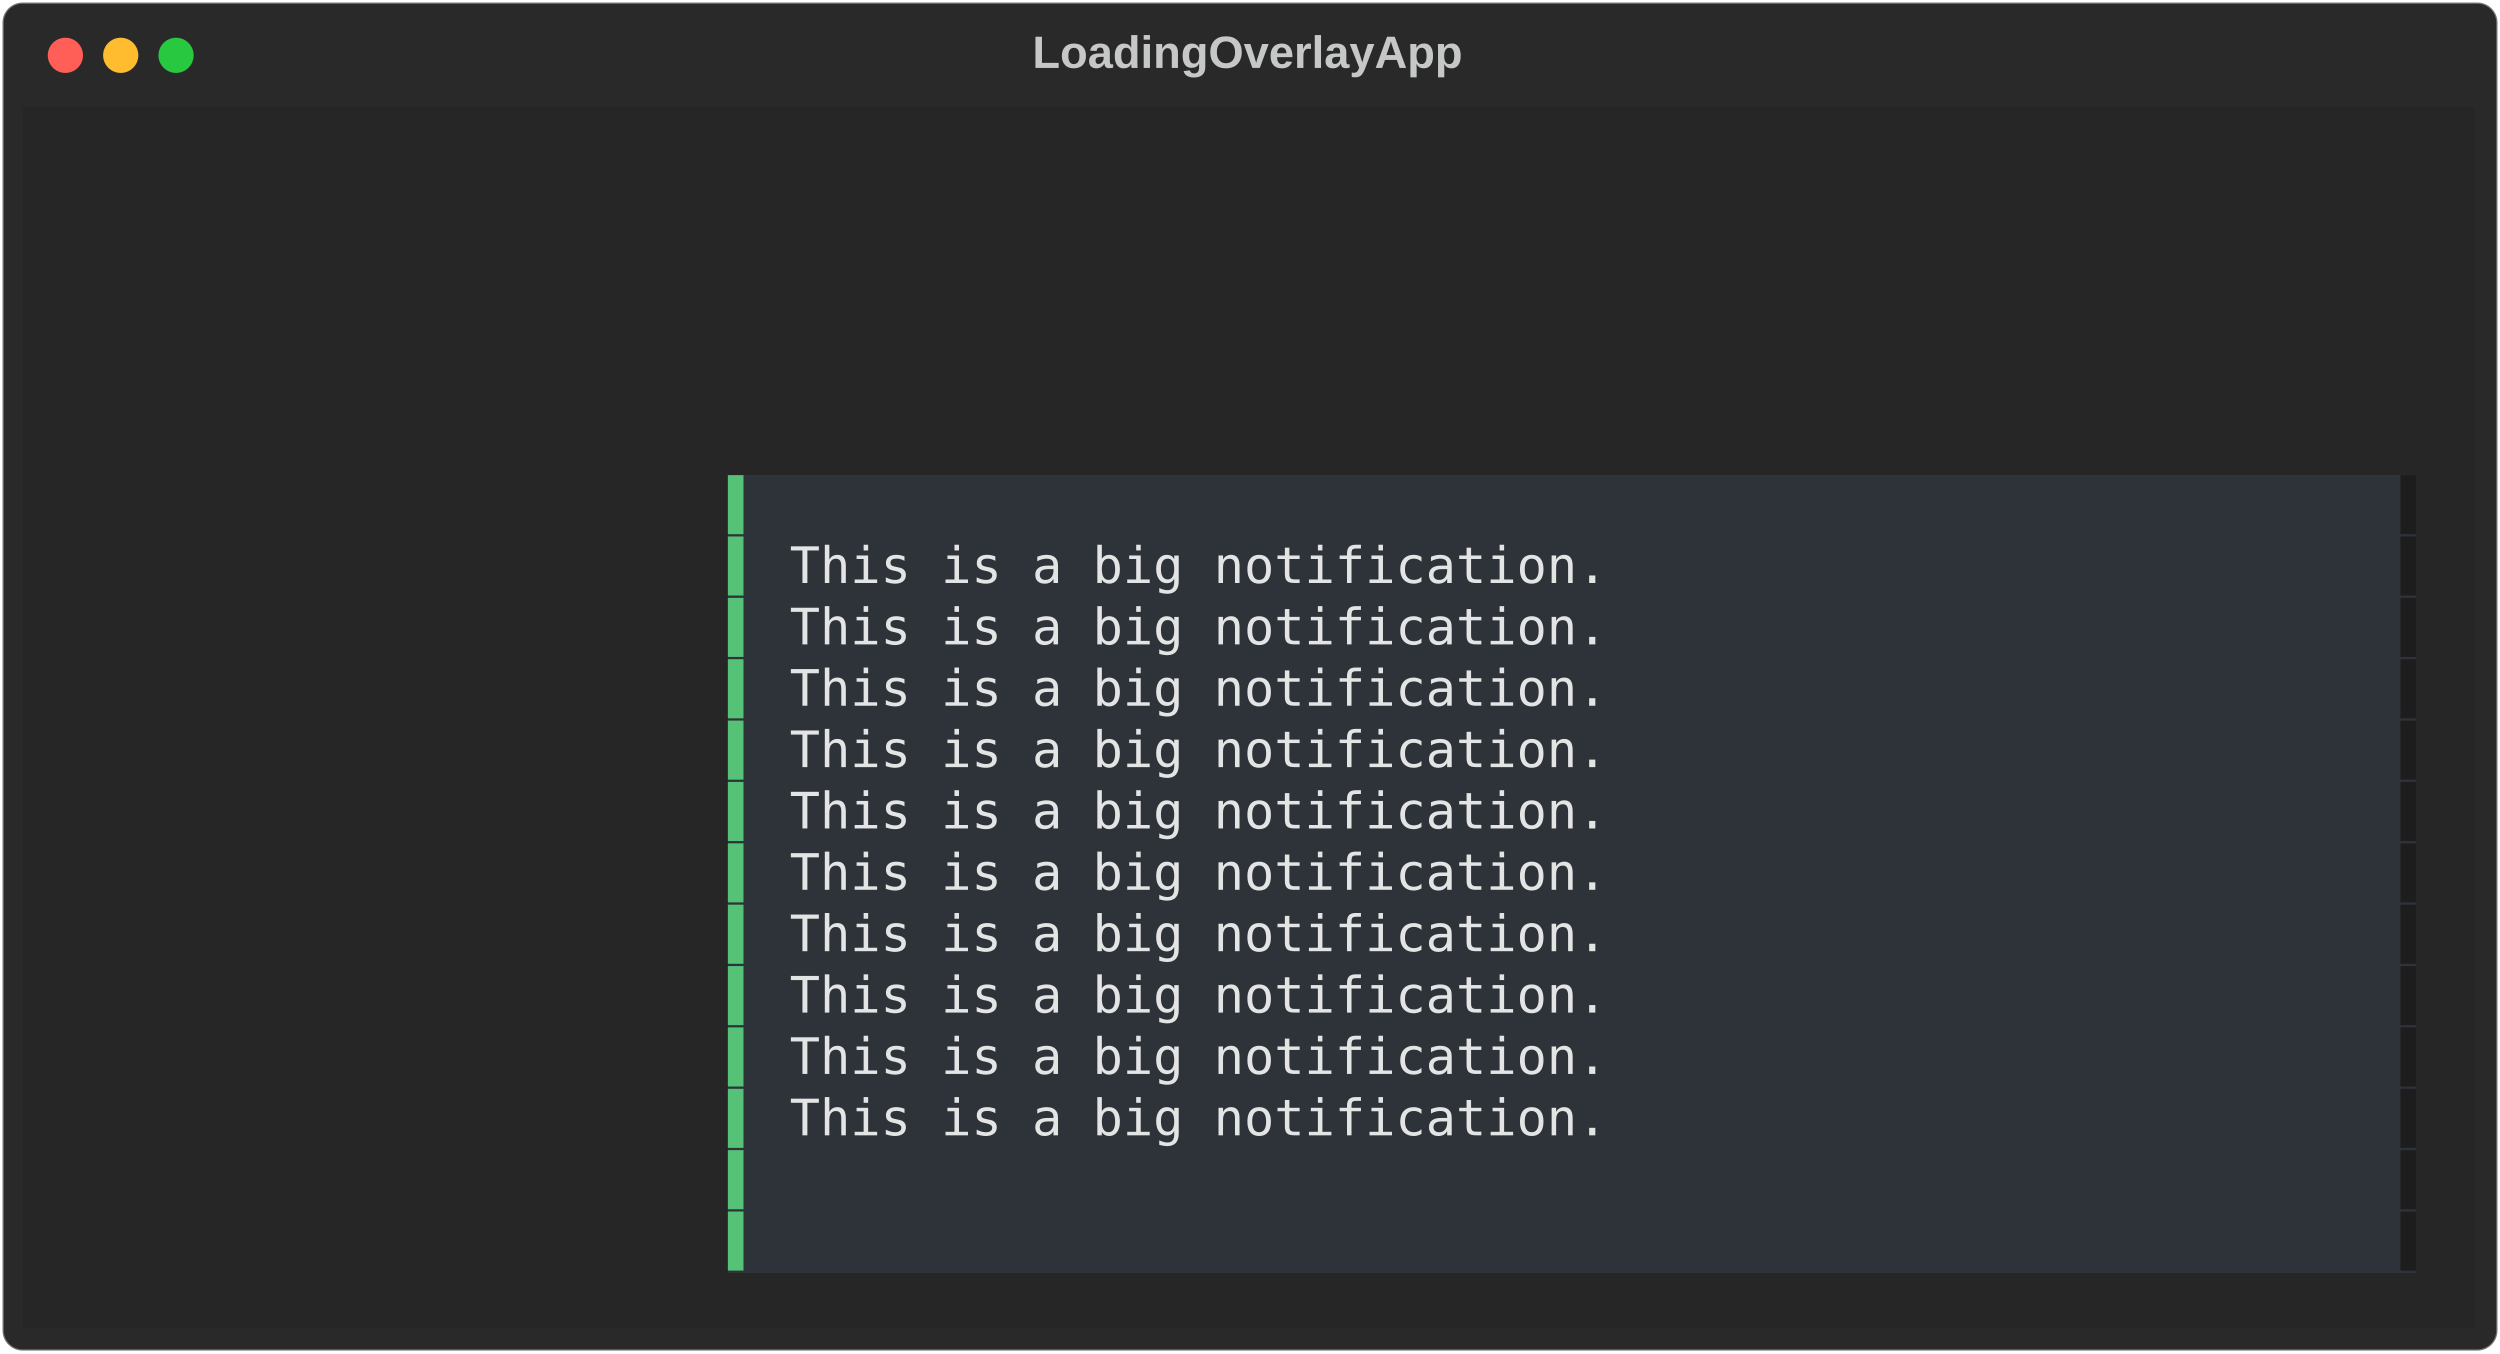
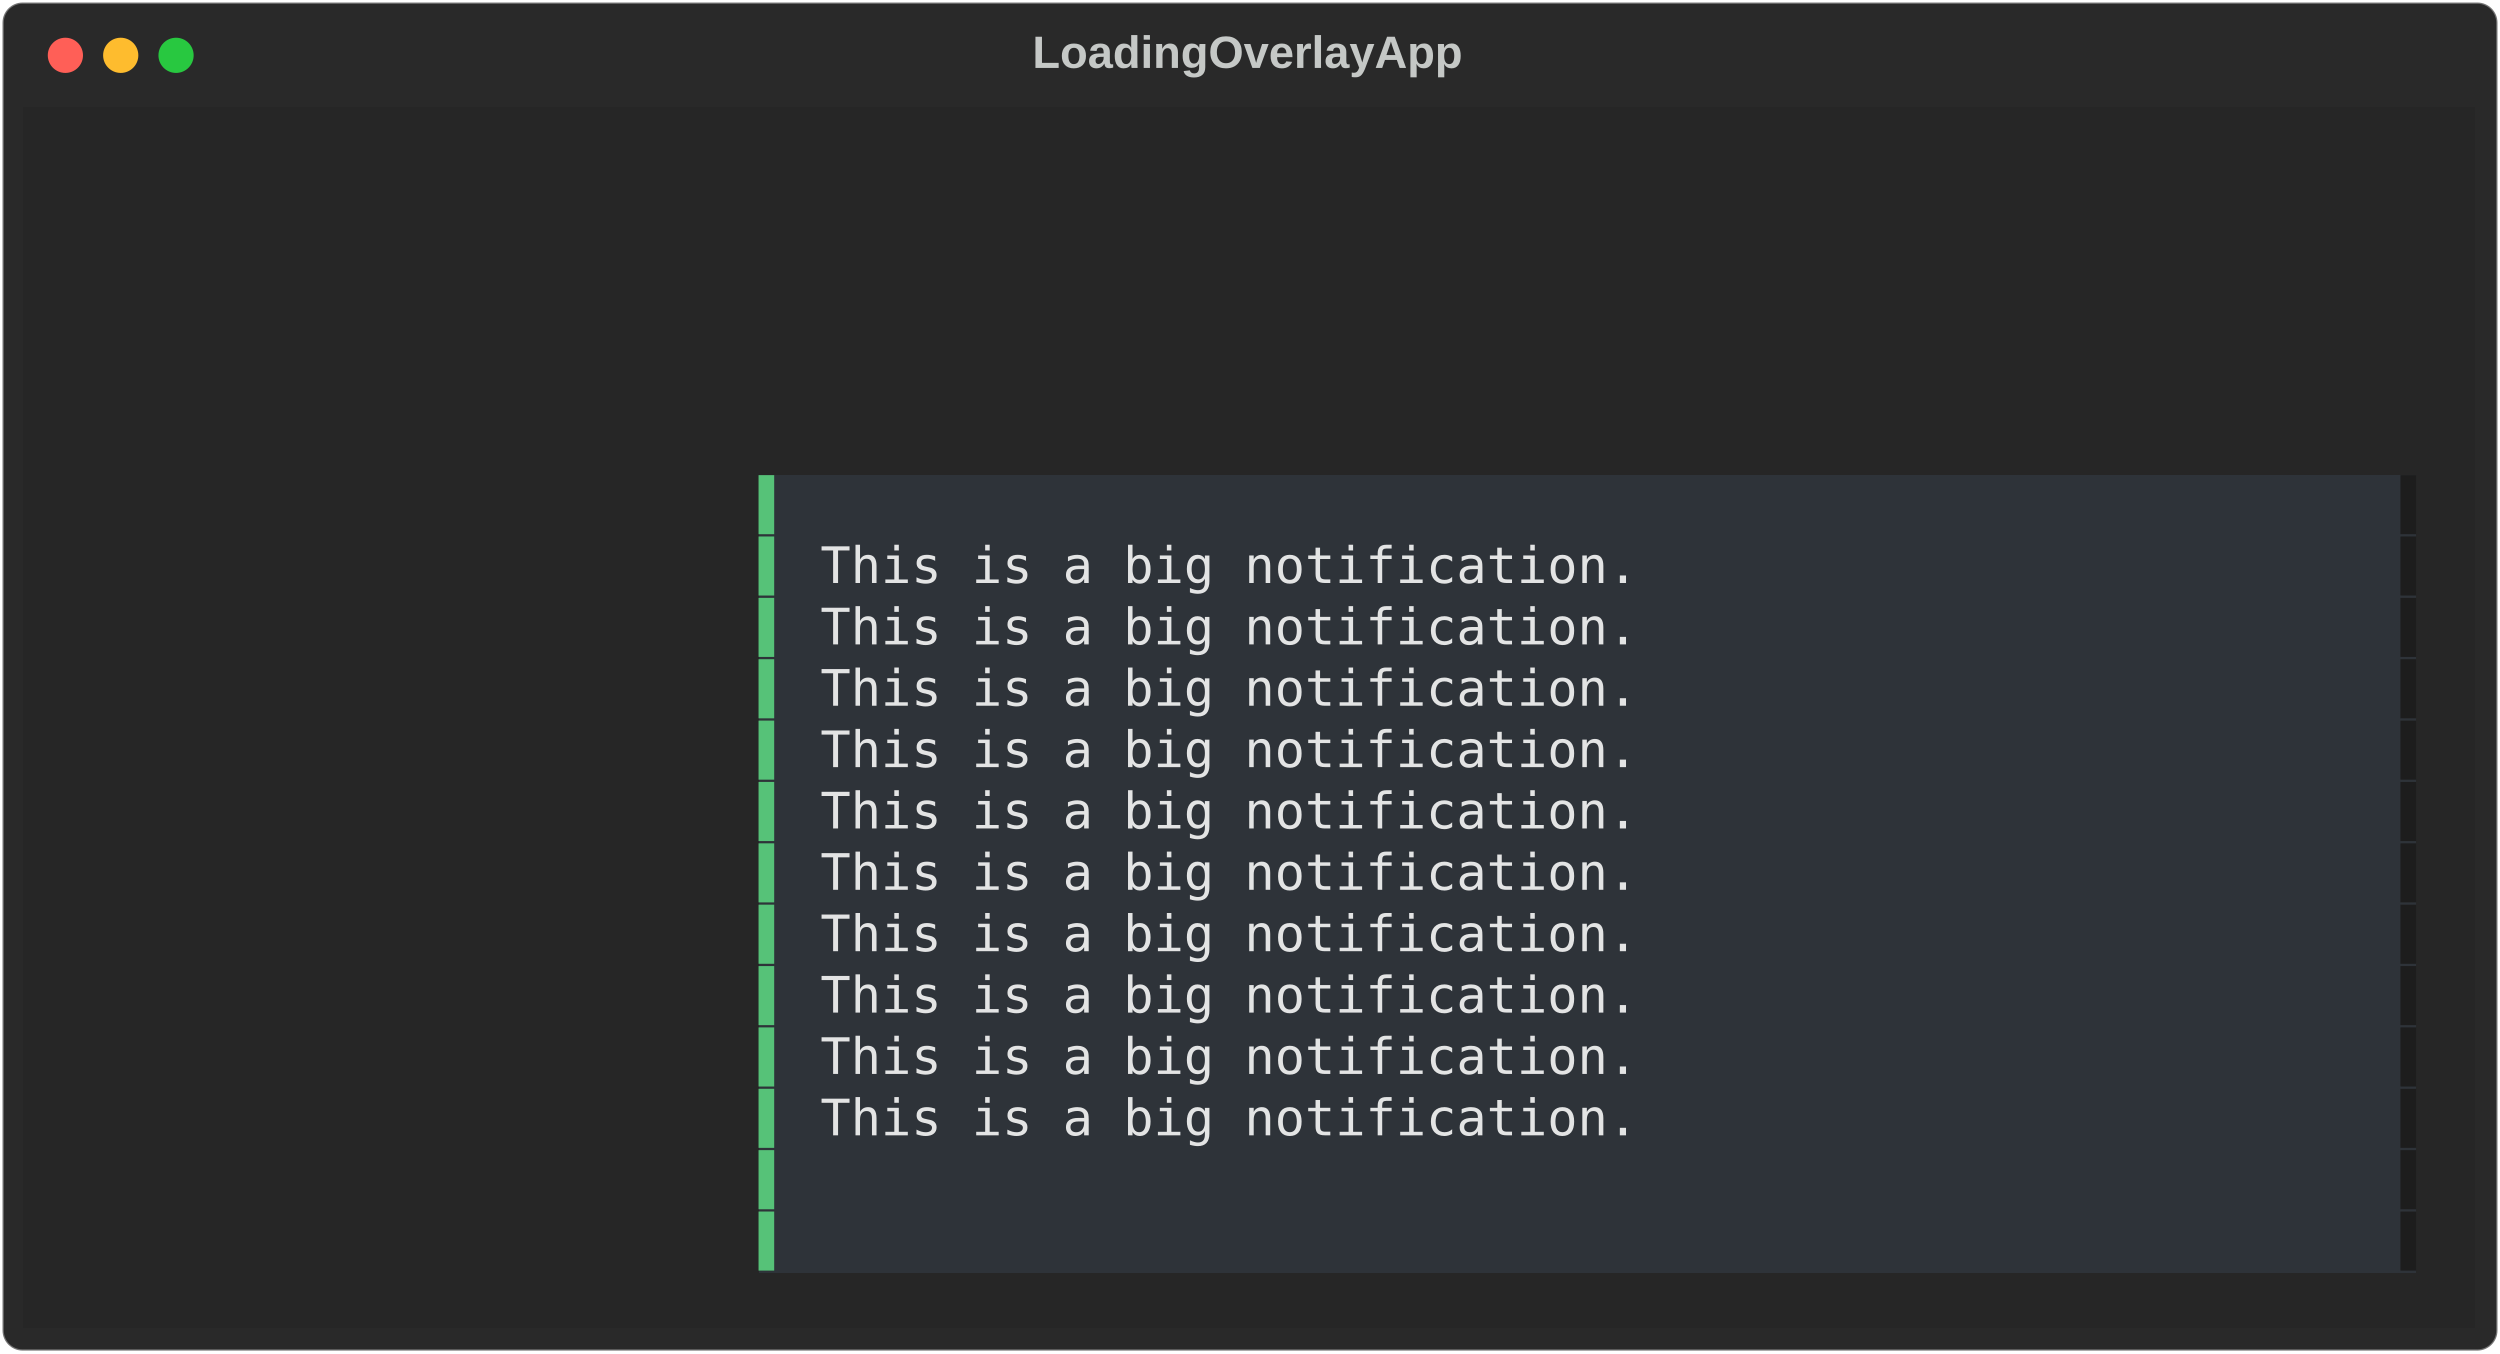
<svg xmlns="http://www.w3.org/2000/svg" class="rich-terminal" viewBox="0 0 994 538.0">
  <style>

    @font-face {
        font-family: "Fira Code";
        src: local("FiraCode-Regular"),
                url("https://cdnjs.cloudflare.com/ajax/libs/firacode/6.2.0/woff2/FiraCode-Regular.woff2") format("woff2"),
                url("https://cdnjs.cloudflare.com/ajax/libs/firacode/6.2.0/woff/FiraCode-Regular.woff") format("woff");
        font-style: normal;
        font-weight: 400;
    }
    @font-face {
        font-family: "Fira Code";
        src: local("FiraCode-Bold"),
                url("https://cdnjs.cloudflare.com/ajax/libs/firacode/6.2.0/woff2/FiraCode-Bold.woff2") format("woff2"),
                url("https://cdnjs.cloudflare.com/ajax/libs/firacode/6.2.0/woff/FiraCode-Bold.woff") format("woff");
        font-style: bold;
        font-weight: 700;
    }

-     .terminal-2138961308-matrix {
+     .terminal-2170353052-matrix {
        font-family: Fira Code, monospace;
        font-size: 20px;
        line-height: 24.4px;
        font-variant-east-asian: full-width;
    }

-     .terminal-2138961308-title {
+     .terminal-2170353052-title {
        font-size: 18px;
        font-weight: bold;
        font-family: arial;
    }

-     .terminal-2138961308-r1 { fill: #c5c8c6 }
- .terminal-2138961308-r2 { fill: #56c278 }
- .terminal-2138961308-r3 { fill: #1d1d1d }
- .terminal-2138961308-r4 { fill: #e3e4e4 }
+     .terminal-2170353052-r1 { fill: #c5c8c6 }
+ .terminal-2170353052-r2 { fill: #56c278 }
+ .terminal-2170353052-r3 { fill: #1d1d1d }
+ .terminal-2170353052-r4 { fill: #e3e4e4 }
    </style>
  <defs>
-     <clipPath id="terminal-2138961308-clip-terminal">
+     <clipPath id="terminal-2170353052-clip-terminal">
      <rect x="0" y="0" width="975.0" height="487.0" />
    </clipPath>
-     <clipPath id="terminal-2138961308-line-0">
+     <clipPath id="terminal-2170353052-line-0">
      <rect x="0" y="1.5" width="976" height="24.65" />
    </clipPath>
-     <clipPath id="terminal-2138961308-line-1">
+     <clipPath id="terminal-2170353052-line-1">
      <rect x="0" y="25.9" width="976" height="24.65" />
    </clipPath>
-     <clipPath id="terminal-2138961308-line-2">
+     <clipPath id="terminal-2170353052-line-2">
      <rect x="0" y="50.3" width="976" height="24.65" />
    </clipPath>
-     <clipPath id="terminal-2138961308-line-3">
+     <clipPath id="terminal-2170353052-line-3">
      <rect x="0" y="74.7" width="976" height="24.65" />
    </clipPath>
-     <clipPath id="terminal-2138961308-line-4">
+     <clipPath id="terminal-2170353052-line-4">
      <rect x="0" y="99.1" width="976" height="24.65" />
    </clipPath>
-     <clipPath id="terminal-2138961308-line-5">
+     <clipPath id="terminal-2170353052-line-5">
      <rect x="0" y="123.5" width="976" height="24.65" />
    </clipPath>
-     <clipPath id="terminal-2138961308-line-6">
+     <clipPath id="terminal-2170353052-line-6">
      <rect x="0" y="147.9" width="976" height="24.65" />
    </clipPath>
-     <clipPath id="terminal-2138961308-line-7">
+     <clipPath id="terminal-2170353052-line-7">
      <rect x="0" y="172.3" width="976" height="24.65" />
    </clipPath>
-     <clipPath id="terminal-2138961308-line-8">
+     <clipPath id="terminal-2170353052-line-8">
      <rect x="0" y="196.7" width="976" height="24.65" />
    </clipPath>
-     <clipPath id="terminal-2138961308-line-9">
+     <clipPath id="terminal-2170353052-line-9">
      <rect x="0" y="221.1" width="976" height="24.65" />
    </clipPath>
-     <clipPath id="terminal-2138961308-line-10">
+     <clipPath id="terminal-2170353052-line-10">
      <rect x="0" y="245.5" width="976" height="24.65" />
    </clipPath>
-     <clipPath id="terminal-2138961308-line-11">
+     <clipPath id="terminal-2170353052-line-11">
      <rect x="0" y="269.9" width="976" height="24.65" />
    </clipPath>
-     <clipPath id="terminal-2138961308-line-12">
+     <clipPath id="terminal-2170353052-line-12">
      <rect x="0" y="294.3" width="976" height="24.65" />
    </clipPath>
-     <clipPath id="terminal-2138961308-line-13">
+     <clipPath id="terminal-2170353052-line-13">
      <rect x="0" y="318.7" width="976" height="24.65" />
    </clipPath>
-     <clipPath id="terminal-2138961308-line-14">
+     <clipPath id="terminal-2170353052-line-14">
      <rect x="0" y="343.1" width="976" height="24.65" />
    </clipPath>
-     <clipPath id="terminal-2138961308-line-15">
+     <clipPath id="terminal-2170353052-line-15">
      <rect x="0" y="367.5" width="976" height="24.65" />
    </clipPath>
-     <clipPath id="terminal-2138961308-line-16">
+     <clipPath id="terminal-2170353052-line-16">
      <rect x="0" y="391.9" width="976" height="24.65" />
    </clipPath>
-     <clipPath id="terminal-2138961308-line-17">
+     <clipPath id="terminal-2170353052-line-17">
      <rect x="0" y="416.3" width="976" height="24.65" />
    </clipPath>
-     <clipPath id="terminal-2138961308-line-18">
+     <clipPath id="terminal-2170353052-line-18">
      <rect x="0" y="440.7" width="976" height="24.65" />
    </clipPath>
  </defs>
  <rect fill="#292929" stroke="rgba(255,255,255,0.35)" stroke-width="1" x="1" y="1" width="992" height="536" rx="8" />
-   <text class="terminal-2138961308-title" fill="#c5c8c6" text-anchor="middle" x="496" y="27">LoadingOverlayApp</text>
+   <text class="terminal-2170353052-title" fill="#c5c8c6" text-anchor="middle" x="496" y="27">LoadingOverlayApp</text>
  <g transform="translate(26,22)">
    <circle cx="0" cy="0" r="7" fill="#ff5f57" />
    <circle cx="22" cy="0" r="7" fill="#febc2e" />
    <circle cx="44" cy="0" r="7" fill="#28c840" />
  </g>
-   <g transform="translate(9, 41)" clip-path="url(#terminal-2138961308-clip-terminal)">
+   <g transform="translate(9, 41)" clip-path="url(#terminal-2170353052-clip-terminal)">
    <rect fill="#262626" x="0" y="1.5" width="976" height="24.65" shape-rendering="crispEdges" />
    <rect fill="#262626" x="0" y="25.9" width="976" height="24.65" shape-rendering="crispEdges" />
    <rect fill="#262626" x="0" y="50.3" width="976" height="24.65" shape-rendering="crispEdges" />
    <rect fill="#262626" x="0" y="74.7" width="976" height="24.65" shape-rendering="crispEdges" />
    <rect fill="#262626" x="0" y="99.1" width="976" height="24.65" shape-rendering="crispEdges" />
    <rect fill="#262626" x="0" y="123.5" width="976" height="24.65" shape-rendering="crispEdges" />
-     <rect fill="#262626" x="0" y="147.9" width="280.6" height="24.65" shape-rendering="crispEdges" />
-     <rect fill="#2e3339" x="280.6" y="147.9" width="12.2" height="24.65" shape-rendering="crispEdges" />
-     <rect fill="#2e3339" x="292.8" y="147.9" width="646.6" height="24.65" shape-rendering="crispEdges" />
+     <rect fill="#262626" x="0" y="147.9" width="292.8" height="24.65" shape-rendering="crispEdges" />
+     <rect fill="#2e3339" x="292.8" y="147.9" width="12.2" height="24.65" shape-rendering="crispEdges" />
+     <rect fill="#2e3339" x="305" y="147.9" width="634.4" height="24.65" shape-rendering="crispEdges" />
    <rect fill="#2e3339" x="939.4" y="147.9" width="12.2" height="24.65" shape-rendering="crispEdges" />
    <rect fill="#262626" x="951.6" y="147.9" width="24.4" height="24.65" shape-rendering="crispEdges" />
-     <rect fill="#262626" x="0" y="172.3" width="280.6" height="24.65" shape-rendering="crispEdges" />
-     <rect fill="#2e3339" x="280.6" y="172.3" width="12.2" height="24.65" shape-rendering="crispEdges" />
+     <rect fill="#262626" x="0" y="172.3" width="292.8" height="24.65" shape-rendering="crispEdges" />
    <rect fill="#2e3339" x="292.8" y="172.3" width="12.2" height="24.65" shape-rendering="crispEdges" />
-     <rect fill="#2e3339" x="305" y="172.3" width="329.4" height="24.65" shape-rendering="crispEdges" />
-     <rect fill="#2e3339" x="634.4" y="172.3" width="305" height="24.65" shape-rendering="crispEdges" />
+     <rect fill="#2e3339" x="305" y="172.3" width="12.2" height="24.65" shape-rendering="crispEdges" />
+     <rect fill="#2e3339" x="317.2" y="172.3" width="329.4" height="24.65" shape-rendering="crispEdges" />
+     <rect fill="#2e3339" x="646.6" y="172.3" width="292.8" height="24.65" shape-rendering="crispEdges" />
    <rect fill="#2e3339" x="939.4" y="172.3" width="12.2" height="24.65" shape-rendering="crispEdges" />
    <rect fill="#262626" x="951.6" y="172.3" width="24.4" height="24.65" shape-rendering="crispEdges" />
-     <rect fill="#262626" x="0" y="196.7" width="280.6" height="24.65" shape-rendering="crispEdges" />
-     <rect fill="#2e3339" x="280.6" y="196.7" width="12.2" height="24.65" shape-rendering="crispEdges" />
+     <rect fill="#262626" x="0" y="196.7" width="292.8" height="24.65" shape-rendering="crispEdges" />
    <rect fill="#2e3339" x="292.8" y="196.7" width="12.2" height="24.65" shape-rendering="crispEdges" />
-     <rect fill="#2e3339" x="305" y="196.7" width="329.4" height="24.65" shape-rendering="crispEdges" />
-     <rect fill="#2e3339" x="634.4" y="196.7" width="305" height="24.65" shape-rendering="crispEdges" />
+     <rect fill="#2e3339" x="305" y="196.7" width="12.2" height="24.65" shape-rendering="crispEdges" />
+     <rect fill="#2e3339" x="317.2" y="196.7" width="329.4" height="24.65" shape-rendering="crispEdges" />
+     <rect fill="#2e3339" x="646.6" y="196.7" width="292.8" height="24.65" shape-rendering="crispEdges" />
    <rect fill="#2e3339" x="939.4" y="196.7" width="12.2" height="24.65" shape-rendering="crispEdges" />
    <rect fill="#262626" x="951.6" y="196.7" width="24.4" height="24.65" shape-rendering="crispEdges" />
-     <rect fill="#262626" x="0" y="221.1" width="280.6" height="24.65" shape-rendering="crispEdges" />
-     <rect fill="#2e3339" x="280.6" y="221.1" width="12.2" height="24.65" shape-rendering="crispEdges" />
+     <rect fill="#262626" x="0" y="221.1" width="292.8" height="24.65" shape-rendering="crispEdges" />
    <rect fill="#2e3339" x="292.8" y="221.1" width="12.2" height="24.65" shape-rendering="crispEdges" />
-     <rect fill="#2e3339" x="305" y="221.1" width="329.4" height="24.65" shape-rendering="crispEdges" />
-     <rect fill="#2e3339" x="634.4" y="221.1" width="305" height="24.65" shape-rendering="crispEdges" />
+     <rect fill="#2e3339" x="305" y="221.1" width="12.2" height="24.65" shape-rendering="crispEdges" />
+     <rect fill="#2e3339" x="317.2" y="221.1" width="329.4" height="24.65" shape-rendering="crispEdges" />
+     <rect fill="#2e3339" x="646.6" y="221.1" width="292.8" height="24.65" shape-rendering="crispEdges" />
    <rect fill="#2e3339" x="939.4" y="221.1" width="12.2" height="24.65" shape-rendering="crispEdges" />
    <rect fill="#262626" x="951.6" y="221.1" width="24.4" height="24.65" shape-rendering="crispEdges" />
-     <rect fill="#262626" x="0" y="245.5" width="280.6" height="24.65" shape-rendering="crispEdges" />
-     <rect fill="#2e3339" x="280.6" y="245.5" width="12.2" height="24.65" shape-rendering="crispEdges" />
+     <rect fill="#262626" x="0" y="245.5" width="292.8" height="24.65" shape-rendering="crispEdges" />
    <rect fill="#2e3339" x="292.8" y="245.5" width="12.2" height="24.65" shape-rendering="crispEdges" />
-     <rect fill="#2e3339" x="305" y="245.5" width="329.4" height="24.65" shape-rendering="crispEdges" />
-     <rect fill="#2e3339" x="634.4" y="245.5" width="305" height="24.65" shape-rendering="crispEdges" />
+     <rect fill="#2e3339" x="305" y="245.5" width="12.2" height="24.65" shape-rendering="crispEdges" />
+     <rect fill="#2e3339" x="317.2" y="245.5" width="329.4" height="24.65" shape-rendering="crispEdges" />
+     <rect fill="#2e3339" x="646.6" y="245.5" width="292.8" height="24.65" shape-rendering="crispEdges" />
    <rect fill="#2e3339" x="939.4" y="245.5" width="12.2" height="24.65" shape-rendering="crispEdges" />
    <rect fill="#262626" x="951.6" y="245.5" width="24.4" height="24.65" shape-rendering="crispEdges" />
-     <rect fill="#262626" x="0" y="269.9" width="280.6" height="24.65" shape-rendering="crispEdges" />
-     <rect fill="#2e3339" x="280.6" y="269.9" width="12.2" height="24.65" shape-rendering="crispEdges" />
+     <rect fill="#262626" x="0" y="269.9" width="292.8" height="24.65" shape-rendering="crispEdges" />
    <rect fill="#2e3339" x="292.8" y="269.9" width="12.2" height="24.65" shape-rendering="crispEdges" />
-     <rect fill="#2e3339" x="305" y="269.9" width="329.4" height="24.65" shape-rendering="crispEdges" />
-     <rect fill="#2e3339" x="634.4" y="269.9" width="305" height="24.65" shape-rendering="crispEdges" />
+     <rect fill="#2e3339" x="305" y="269.9" width="12.2" height="24.65" shape-rendering="crispEdges" />
+     <rect fill="#2e3339" x="317.2" y="269.9" width="329.4" height="24.65" shape-rendering="crispEdges" />
+     <rect fill="#2e3339" x="646.6" y="269.9" width="292.8" height="24.65" shape-rendering="crispEdges" />
    <rect fill="#2e3339" x="939.4" y="269.9" width="12.2" height="24.65" shape-rendering="crispEdges" />
    <rect fill="#262626" x="951.6" y="269.9" width="24.4" height="24.65" shape-rendering="crispEdges" />
-     <rect fill="#262626" x="0" y="294.3" width="280.6" height="24.65" shape-rendering="crispEdges" />
-     <rect fill="#2e3339" x="280.6" y="294.3" width="12.2" height="24.65" shape-rendering="crispEdges" />
+     <rect fill="#262626" x="0" y="294.3" width="292.8" height="24.65" shape-rendering="crispEdges" />
    <rect fill="#2e3339" x="292.8" y="294.3" width="12.2" height="24.65" shape-rendering="crispEdges" />
-     <rect fill="#2e3339" x="305" y="294.3" width="329.4" height="24.65" shape-rendering="crispEdges" />
-     <rect fill="#2e3339" x="634.4" y="294.3" width="305" height="24.65" shape-rendering="crispEdges" />
+     <rect fill="#2e3339" x="305" y="294.3" width="12.2" height="24.65" shape-rendering="crispEdges" />
+     <rect fill="#2e3339" x="317.2" y="294.3" width="329.4" height="24.65" shape-rendering="crispEdges" />
+     <rect fill="#2e3339" x="646.6" y="294.3" width="292.8" height="24.65" shape-rendering="crispEdges" />
    <rect fill="#2e3339" x="939.4" y="294.3" width="12.2" height="24.65" shape-rendering="crispEdges" />
    <rect fill="#262626" x="951.6" y="294.3" width="24.4" height="24.65" shape-rendering="crispEdges" />
-     <rect fill="#262626" x="0" y="318.7" width="280.6" height="24.65" shape-rendering="crispEdges" />
-     <rect fill="#2e3339" x="280.6" y="318.7" width="12.2" height="24.65" shape-rendering="crispEdges" />
+     <rect fill="#262626" x="0" y="318.7" width="292.8" height="24.65" shape-rendering="crispEdges" />
    <rect fill="#2e3339" x="292.8" y="318.7" width="12.2" height="24.65" shape-rendering="crispEdges" />
-     <rect fill="#2e3339" x="305" y="318.7" width="329.4" height="24.65" shape-rendering="crispEdges" />
-     <rect fill="#2e3339" x="634.4" y="318.7" width="305" height="24.65" shape-rendering="crispEdges" />
+     <rect fill="#2e3339" x="305" y="318.7" width="12.2" height="24.65" shape-rendering="crispEdges" />
+     <rect fill="#2e3339" x="317.2" y="318.7" width="329.4" height="24.65" shape-rendering="crispEdges" />
+     <rect fill="#2e3339" x="646.6" y="318.7" width="292.8" height="24.65" shape-rendering="crispEdges" />
    <rect fill="#2e3339" x="939.4" y="318.7" width="12.2" height="24.65" shape-rendering="crispEdges" />
    <rect fill="#262626" x="951.6" y="318.7" width="24.4" height="24.65" shape-rendering="crispEdges" />
-     <rect fill="#262626" x="0" y="343.1" width="280.6" height="24.65" shape-rendering="crispEdges" />
-     <rect fill="#2e3339" x="280.6" y="343.1" width="12.2" height="24.65" shape-rendering="crispEdges" />
+     <rect fill="#262626" x="0" y="343.1" width="292.8" height="24.65" shape-rendering="crispEdges" />
    <rect fill="#2e3339" x="292.8" y="343.1" width="12.2" height="24.65" shape-rendering="crispEdges" />
-     <rect fill="#2e3339" x="305" y="343.1" width="329.4" height="24.65" shape-rendering="crispEdges" />
-     <rect fill="#2e3339" x="634.4" y="343.1" width="305" height="24.65" shape-rendering="crispEdges" />
+     <rect fill="#2e3339" x="305" y="343.1" width="12.2" height="24.65" shape-rendering="crispEdges" />
+     <rect fill="#2e3339" x="317.2" y="343.1" width="329.4" height="24.65" shape-rendering="crispEdges" />
+     <rect fill="#2e3339" x="646.6" y="343.1" width="292.8" height="24.65" shape-rendering="crispEdges" />
    <rect fill="#2e3339" x="939.4" y="343.1" width="12.2" height="24.65" shape-rendering="crispEdges" />
    <rect fill="#262626" x="951.6" y="343.1" width="24.4" height="24.65" shape-rendering="crispEdges" />
-     <rect fill="#262626" x="0" y="367.5" width="280.6" height="24.65" shape-rendering="crispEdges" />
-     <rect fill="#2e3339" x="280.6" y="367.5" width="12.2" height="24.65" shape-rendering="crispEdges" />
+     <rect fill="#262626" x="0" y="367.5" width="292.8" height="24.65" shape-rendering="crispEdges" />
    <rect fill="#2e3339" x="292.8" y="367.5" width="12.2" height="24.65" shape-rendering="crispEdges" />
-     <rect fill="#2e3339" x="305" y="367.5" width="329.4" height="24.65" shape-rendering="crispEdges" />
-     <rect fill="#2e3339" x="634.4" y="367.5" width="305" height="24.65" shape-rendering="crispEdges" />
+     <rect fill="#2e3339" x="305" y="367.5" width="12.2" height="24.65" shape-rendering="crispEdges" />
+     <rect fill="#2e3339" x="317.2" y="367.5" width="329.4" height="24.65" shape-rendering="crispEdges" />
+     <rect fill="#2e3339" x="646.6" y="367.5" width="292.8" height="24.65" shape-rendering="crispEdges" />
    <rect fill="#2e3339" x="939.4" y="367.5" width="12.2" height="24.65" shape-rendering="crispEdges" />
    <rect fill="#262626" x="951.6" y="367.5" width="24.4" height="24.65" shape-rendering="crispEdges" />
-     <rect fill="#262626" x="0" y="391.9" width="280.6" height="24.65" shape-rendering="crispEdges" />
-     <rect fill="#2e3339" x="280.6" y="391.9" width="12.2" height="24.65" shape-rendering="crispEdges" />
+     <rect fill="#262626" x="0" y="391.9" width="292.8" height="24.65" shape-rendering="crispEdges" />
    <rect fill="#2e3339" x="292.8" y="391.9" width="12.2" height="24.65" shape-rendering="crispEdges" />
-     <rect fill="#2e3339" x="305" y="391.9" width="329.4" height="24.65" shape-rendering="crispEdges" />
-     <rect fill="#2e3339" x="634.4" y="391.9" width="305" height="24.65" shape-rendering="crispEdges" />
+     <rect fill="#2e3339" x="305" y="391.9" width="12.2" height="24.65" shape-rendering="crispEdges" />
+     <rect fill="#2e3339" x="317.2" y="391.9" width="329.4" height="24.65" shape-rendering="crispEdges" />
+     <rect fill="#2e3339" x="646.6" y="391.9" width="292.8" height="24.65" shape-rendering="crispEdges" />
    <rect fill="#2e3339" x="939.4" y="391.9" width="12.2" height="24.65" shape-rendering="crispEdges" />
    <rect fill="#262626" x="951.6" y="391.9" width="24.4" height="24.65" shape-rendering="crispEdges" />
-     <rect fill="#262626" x="0" y="416.3" width="280.6" height="24.65" shape-rendering="crispEdges" />
-     <rect fill="#2e3339" x="280.6" y="416.3" width="12.2" height="24.65" shape-rendering="crispEdges" />
-     <rect fill="#2e3339" x="292.8" y="416.3" width="646.6" height="24.65" shape-rendering="crispEdges" />
+     <rect fill="#262626" x="0" y="416.3" width="292.8" height="24.65" shape-rendering="crispEdges" />
+     <rect fill="#2e3339" x="292.8" y="416.3" width="12.2" height="24.65" shape-rendering="crispEdges" />
+     <rect fill="#2e3339" x="305" y="416.3" width="634.4" height="24.65" shape-rendering="crispEdges" />
    <rect fill="#2e3339" x="939.4" y="416.3" width="12.2" height="24.65" shape-rendering="crispEdges" />
    <rect fill="#262626" x="951.6" y="416.3" width="24.4" height="24.65" shape-rendering="crispEdges" />
-     <rect fill="#262626" x="0" y="440.7" width="280.6" height="24.65" shape-rendering="crispEdges" />
-     <rect fill="#2e3339" x="280.6" y="440.7" width="12.2" height="24.65" shape-rendering="crispEdges" />
-     <rect fill="#2e3339" x="292.8" y="440.7" width="646.6" height="24.65" shape-rendering="crispEdges" />
+     <rect fill="#262626" x="0" y="440.7" width="292.8" height="24.65" shape-rendering="crispEdges" />
+     <rect fill="#2e3339" x="292.8" y="440.7" width="12.2" height="24.65" shape-rendering="crispEdges" />
+     <rect fill="#2e3339" x="305" y="440.7" width="634.4" height="24.65" shape-rendering="crispEdges" />
    <rect fill="#2e3339" x="939.4" y="440.7" width="12.2" height="24.65" shape-rendering="crispEdges" />
    <rect fill="#262626" x="951.6" y="440.7" width="24.4" height="24.65" shape-rendering="crispEdges" />
    <rect fill="#262626" x="0" y="465.1" width="976" height="24.65" shape-rendering="crispEdges" />
-     <g class="terminal-2138961308-matrix">
-       <text class="terminal-2138961308-r1" x="976" y="20" textLength="12.2" clip-path="url(#terminal-2138961308-line-0)">
- </text>
-       <text class="terminal-2138961308-r1" x="976" y="44.4" textLength="12.2" clip-path="url(#terminal-2138961308-line-1)">
- </text>
-       <text class="terminal-2138961308-r1" x="976" y="68.8" textLength="12.2" clip-path="url(#terminal-2138961308-line-2)">
- </text>
-       <text class="terminal-2138961308-r1" x="976" y="93.2" textLength="12.2" clip-path="url(#terminal-2138961308-line-3)">
- </text>
-       <text class="terminal-2138961308-r1" x="976" y="117.6" textLength="12.2" clip-path="url(#terminal-2138961308-line-4)">
- </text>
-       <text class="terminal-2138961308-r1" x="976" y="142" textLength="12.2" clip-path="url(#terminal-2138961308-line-5)">
- </text>
-       <text class="terminal-2138961308-r2" x="280.6" y="166.4" textLength="12.2" clip-path="url(#terminal-2138961308-line-6)">▌</text>
-       <text class="terminal-2138961308-r3" x="939.4" y="166.4" textLength="12.2" clip-path="url(#terminal-2138961308-line-6)">▐</text>
-       <text class="terminal-2138961308-r1" x="976" y="166.4" textLength="12.2" clip-path="url(#terminal-2138961308-line-6)">
- </text>
-       <text class="terminal-2138961308-r2" x="280.6" y="190.8" textLength="12.2" clip-path="url(#terminal-2138961308-line-7)">▌</text>
-       <text class="terminal-2138961308-r4" x="305" y="190.8" textLength="329.4" clip-path="url(#terminal-2138961308-line-7)">This is a big notification.</text>
-       <text class="terminal-2138961308-r3" x="939.4" y="190.8" textLength="12.2" clip-path="url(#terminal-2138961308-line-7)">▐</text>
-       <text class="terminal-2138961308-r1" x="976" y="190.8" textLength="12.2" clip-path="url(#terminal-2138961308-line-7)">
- </text>
-       <text class="terminal-2138961308-r2" x="280.6" y="215.2" textLength="12.2" clip-path="url(#terminal-2138961308-line-8)">▌</text>
-       <text class="terminal-2138961308-r4" x="305" y="215.2" textLength="329.4" clip-path="url(#terminal-2138961308-line-8)">This is a big notification.</text>
-       <text class="terminal-2138961308-r3" x="939.4" y="215.2" textLength="12.2" clip-path="url(#terminal-2138961308-line-8)">▐</text>
-       <text class="terminal-2138961308-r1" x="976" y="215.2" textLength="12.2" clip-path="url(#terminal-2138961308-line-8)">
- </text>
-       <text class="terminal-2138961308-r2" x="280.6" y="239.6" textLength="12.2" clip-path="url(#terminal-2138961308-line-9)">▌</text>
-       <text class="terminal-2138961308-r4" x="305" y="239.6" textLength="329.4" clip-path="url(#terminal-2138961308-line-9)">This is a big notification.</text>
-       <text class="terminal-2138961308-r3" x="939.4" y="239.6" textLength="12.2" clip-path="url(#terminal-2138961308-line-9)">▐</text>
-       <text class="terminal-2138961308-r1" x="976" y="239.6" textLength="12.2" clip-path="url(#terminal-2138961308-line-9)">
- </text>
-       <text class="terminal-2138961308-r2" x="280.6" y="264" textLength="12.2" clip-path="url(#terminal-2138961308-line-10)">▌</text>
-       <text class="terminal-2138961308-r4" x="305" y="264" textLength="329.4" clip-path="url(#terminal-2138961308-line-10)">This is a big notification.</text>
-       <text class="terminal-2138961308-r3" x="939.4" y="264" textLength="12.2" clip-path="url(#terminal-2138961308-line-10)">▐</text>
-       <text class="terminal-2138961308-r1" x="976" y="264" textLength="12.2" clip-path="url(#terminal-2138961308-line-10)">
- </text>
-       <text class="terminal-2138961308-r2" x="280.6" y="288.4" textLength="12.2" clip-path="url(#terminal-2138961308-line-11)">▌</text>
-       <text class="terminal-2138961308-r4" x="305" y="288.4" textLength="329.4" clip-path="url(#terminal-2138961308-line-11)">This is a big notification.</text>
-       <text class="terminal-2138961308-r3" x="939.4" y="288.4" textLength="12.2" clip-path="url(#terminal-2138961308-line-11)">▐</text>
-       <text class="terminal-2138961308-r1" x="976" y="288.4" textLength="12.2" clip-path="url(#terminal-2138961308-line-11)">
- </text>
-       <text class="terminal-2138961308-r2" x="280.6" y="312.8" textLength="12.2" clip-path="url(#terminal-2138961308-line-12)">▌</text>
-       <text class="terminal-2138961308-r4" x="305" y="312.8" textLength="329.4" clip-path="url(#terminal-2138961308-line-12)">This is a big notification.</text>
-       <text class="terminal-2138961308-r3" x="939.4" y="312.8" textLength="12.2" clip-path="url(#terminal-2138961308-line-12)">▐</text>
-       <text class="terminal-2138961308-r1" x="976" y="312.8" textLength="12.2" clip-path="url(#terminal-2138961308-line-12)">
- </text>
-       <text class="terminal-2138961308-r2" x="280.6" y="337.2" textLength="12.2" clip-path="url(#terminal-2138961308-line-13)">▌</text>
-       <text class="terminal-2138961308-r4" x="305" y="337.2" textLength="329.4" clip-path="url(#terminal-2138961308-line-13)">This is a big notification.</text>
-       <text class="terminal-2138961308-r3" x="939.4" y="337.2" textLength="12.2" clip-path="url(#terminal-2138961308-line-13)">▐</text>
-       <text class="terminal-2138961308-r1" x="976" y="337.2" textLength="12.2" clip-path="url(#terminal-2138961308-line-13)">
- </text>
-       <text class="terminal-2138961308-r2" x="280.6" y="361.6" textLength="12.2" clip-path="url(#terminal-2138961308-line-14)">▌</text>
-       <text class="terminal-2138961308-r4" x="305" y="361.6" textLength="329.4" clip-path="url(#terminal-2138961308-line-14)">This is a big notification.</text>
-       <text class="terminal-2138961308-r3" x="939.4" y="361.6" textLength="12.2" clip-path="url(#terminal-2138961308-line-14)">▐</text>
-       <text class="terminal-2138961308-r1" x="976" y="361.6" textLength="12.2" clip-path="url(#terminal-2138961308-line-14)">
- </text>
-       <text class="terminal-2138961308-r2" x="280.6" y="386" textLength="12.2" clip-path="url(#terminal-2138961308-line-15)">▌</text>
-       <text class="terminal-2138961308-r4" x="305" y="386" textLength="329.4" clip-path="url(#terminal-2138961308-line-15)">This is a big notification.</text>
-       <text class="terminal-2138961308-r3" x="939.4" y="386" textLength="12.2" clip-path="url(#terminal-2138961308-line-15)">▐</text>
-       <text class="terminal-2138961308-r1" x="976" y="386" textLength="12.2" clip-path="url(#terminal-2138961308-line-15)">
- </text>
-       <text class="terminal-2138961308-r2" x="280.6" y="410.4" textLength="12.2" clip-path="url(#terminal-2138961308-line-16)">▌</text>
-       <text class="terminal-2138961308-r4" x="305" y="410.4" textLength="329.4" clip-path="url(#terminal-2138961308-line-16)">This is a big notification.</text>
-       <text class="terminal-2138961308-r3" x="939.4" y="410.4" textLength="12.2" clip-path="url(#terminal-2138961308-line-16)">▐</text>
-       <text class="terminal-2138961308-r1" x="976" y="410.4" textLength="12.2" clip-path="url(#terminal-2138961308-line-16)">
- </text>
-       <text class="terminal-2138961308-r2" x="280.6" y="434.8" textLength="12.2" clip-path="url(#terminal-2138961308-line-17)">▌</text>
-       <text class="terminal-2138961308-r3" x="939.4" y="434.8" textLength="12.2" clip-path="url(#terminal-2138961308-line-17)">▐</text>
-       <text class="terminal-2138961308-r1" x="976" y="434.8" textLength="12.2" clip-path="url(#terminal-2138961308-line-17)">
- </text>
-       <text class="terminal-2138961308-r2" x="280.6" y="459.2" textLength="12.2" clip-path="url(#terminal-2138961308-line-18)">▌</text>
-       <text class="terminal-2138961308-r3" x="939.4" y="459.2" textLength="12.2" clip-path="url(#terminal-2138961308-line-18)">▐</text>
-       <text class="terminal-2138961308-r1" x="976" y="459.2" textLength="12.2" clip-path="url(#terminal-2138961308-line-18)">
+     <g class="terminal-2170353052-matrix">
+       <text class="terminal-2170353052-r1" x="976" y="20" textLength="12.2" clip-path="url(#terminal-2170353052-line-0)">
+ </text>
+       <text class="terminal-2170353052-r1" x="976" y="44.4" textLength="12.2" clip-path="url(#terminal-2170353052-line-1)">
+ </text>
+       <text class="terminal-2170353052-r1" x="976" y="68.8" textLength="12.2" clip-path="url(#terminal-2170353052-line-2)">
+ </text>
+       <text class="terminal-2170353052-r1" x="976" y="93.2" textLength="12.2" clip-path="url(#terminal-2170353052-line-3)">
+ </text>
+       <text class="terminal-2170353052-r1" x="976" y="117.6" textLength="12.2" clip-path="url(#terminal-2170353052-line-4)">
+ </text>
+       <text class="terminal-2170353052-r1" x="976" y="142" textLength="12.2" clip-path="url(#terminal-2170353052-line-5)">
+ </text>
+       <text class="terminal-2170353052-r2" x="292.8" y="166.4" textLength="12.2" clip-path="url(#terminal-2170353052-line-6)">▌</text>
+       <text class="terminal-2170353052-r3" x="939.4" y="166.4" textLength="12.2" clip-path="url(#terminal-2170353052-line-6)">▐</text>
+       <text class="terminal-2170353052-r1" x="976" y="166.4" textLength="12.2" clip-path="url(#terminal-2170353052-line-6)">
+ </text>
+       <text class="terminal-2170353052-r2" x="292.8" y="190.8" textLength="12.2" clip-path="url(#terminal-2170353052-line-7)">▌</text>
+       <text class="terminal-2170353052-r4" x="317.2" y="190.8" textLength="329.4" clip-path="url(#terminal-2170353052-line-7)">This is a big notification.</text>
+       <text class="terminal-2170353052-r3" x="939.4" y="190.8" textLength="12.2" clip-path="url(#terminal-2170353052-line-7)">▐</text>
+       <text class="terminal-2170353052-r1" x="976" y="190.8" textLength="12.2" clip-path="url(#terminal-2170353052-line-7)">
+ </text>
+       <text class="terminal-2170353052-r2" x="292.8" y="215.2" textLength="12.2" clip-path="url(#terminal-2170353052-line-8)">▌</text>
+       <text class="terminal-2170353052-r4" x="317.2" y="215.2" textLength="329.4" clip-path="url(#terminal-2170353052-line-8)">This is a big notification.</text>
+       <text class="terminal-2170353052-r3" x="939.4" y="215.2" textLength="12.2" clip-path="url(#terminal-2170353052-line-8)">▐</text>
+       <text class="terminal-2170353052-r1" x="976" y="215.2" textLength="12.2" clip-path="url(#terminal-2170353052-line-8)">
+ </text>
+       <text class="terminal-2170353052-r2" x="292.8" y="239.6" textLength="12.2" clip-path="url(#terminal-2170353052-line-9)">▌</text>
+       <text class="terminal-2170353052-r4" x="317.2" y="239.6" textLength="329.4" clip-path="url(#terminal-2170353052-line-9)">This is a big notification.</text>
+       <text class="terminal-2170353052-r3" x="939.4" y="239.6" textLength="12.2" clip-path="url(#terminal-2170353052-line-9)">▐</text>
+       <text class="terminal-2170353052-r1" x="976" y="239.6" textLength="12.2" clip-path="url(#terminal-2170353052-line-9)">
+ </text>
+       <text class="terminal-2170353052-r2" x="292.8" y="264" textLength="12.2" clip-path="url(#terminal-2170353052-line-10)">▌</text>
+       <text class="terminal-2170353052-r4" x="317.2" y="264" textLength="329.4" clip-path="url(#terminal-2170353052-line-10)">This is a big notification.</text>
+       <text class="terminal-2170353052-r3" x="939.4" y="264" textLength="12.2" clip-path="url(#terminal-2170353052-line-10)">▐</text>
+       <text class="terminal-2170353052-r1" x="976" y="264" textLength="12.2" clip-path="url(#terminal-2170353052-line-10)">
+ </text>
+       <text class="terminal-2170353052-r2" x="292.8" y="288.4" textLength="12.2" clip-path="url(#terminal-2170353052-line-11)">▌</text>
+       <text class="terminal-2170353052-r4" x="317.2" y="288.4" textLength="329.4" clip-path="url(#terminal-2170353052-line-11)">This is a big notification.</text>
+       <text class="terminal-2170353052-r3" x="939.4" y="288.4" textLength="12.2" clip-path="url(#terminal-2170353052-line-11)">▐</text>
+       <text class="terminal-2170353052-r1" x="976" y="288.4" textLength="12.2" clip-path="url(#terminal-2170353052-line-11)">
+ </text>
+       <text class="terminal-2170353052-r2" x="292.8" y="312.8" textLength="12.2" clip-path="url(#terminal-2170353052-line-12)">▌</text>
+       <text class="terminal-2170353052-r4" x="317.2" y="312.8" textLength="329.4" clip-path="url(#terminal-2170353052-line-12)">This is a big notification.</text>
+       <text class="terminal-2170353052-r3" x="939.4" y="312.8" textLength="12.2" clip-path="url(#terminal-2170353052-line-12)">▐</text>
+       <text class="terminal-2170353052-r1" x="976" y="312.8" textLength="12.2" clip-path="url(#terminal-2170353052-line-12)">
+ </text>
+       <text class="terminal-2170353052-r2" x="292.8" y="337.2" textLength="12.2" clip-path="url(#terminal-2170353052-line-13)">▌</text>
+       <text class="terminal-2170353052-r4" x="317.2" y="337.2" textLength="329.4" clip-path="url(#terminal-2170353052-line-13)">This is a big notification.</text>
+       <text class="terminal-2170353052-r3" x="939.4" y="337.2" textLength="12.2" clip-path="url(#terminal-2170353052-line-13)">▐</text>
+       <text class="terminal-2170353052-r1" x="976" y="337.2" textLength="12.2" clip-path="url(#terminal-2170353052-line-13)">
+ </text>
+       <text class="terminal-2170353052-r2" x="292.8" y="361.6" textLength="12.2" clip-path="url(#terminal-2170353052-line-14)">▌</text>
+       <text class="terminal-2170353052-r4" x="317.2" y="361.6" textLength="329.4" clip-path="url(#terminal-2170353052-line-14)">This is a big notification.</text>
+       <text class="terminal-2170353052-r3" x="939.4" y="361.6" textLength="12.2" clip-path="url(#terminal-2170353052-line-14)">▐</text>
+       <text class="terminal-2170353052-r1" x="976" y="361.6" textLength="12.2" clip-path="url(#terminal-2170353052-line-14)">
+ </text>
+       <text class="terminal-2170353052-r2" x="292.8" y="386" textLength="12.2" clip-path="url(#terminal-2170353052-line-15)">▌</text>
+       <text class="terminal-2170353052-r4" x="317.2" y="386" textLength="329.4" clip-path="url(#terminal-2170353052-line-15)">This is a big notification.</text>
+       <text class="terminal-2170353052-r3" x="939.4" y="386" textLength="12.2" clip-path="url(#terminal-2170353052-line-15)">▐</text>
+       <text class="terminal-2170353052-r1" x="976" y="386" textLength="12.2" clip-path="url(#terminal-2170353052-line-15)">
+ </text>
+       <text class="terminal-2170353052-r2" x="292.8" y="410.4" textLength="12.2" clip-path="url(#terminal-2170353052-line-16)">▌</text>
+       <text class="terminal-2170353052-r4" x="317.2" y="410.4" textLength="329.4" clip-path="url(#terminal-2170353052-line-16)">This is a big notification.</text>
+       <text class="terminal-2170353052-r3" x="939.4" y="410.4" textLength="12.2" clip-path="url(#terminal-2170353052-line-16)">▐</text>
+       <text class="terminal-2170353052-r1" x="976" y="410.4" textLength="12.2" clip-path="url(#terminal-2170353052-line-16)">
+ </text>
+       <text class="terminal-2170353052-r2" x="292.8" y="434.8" textLength="12.2" clip-path="url(#terminal-2170353052-line-17)">▌</text>
+       <text class="terminal-2170353052-r3" x="939.4" y="434.8" textLength="12.2" clip-path="url(#terminal-2170353052-line-17)">▐</text>
+       <text class="terminal-2170353052-r1" x="976" y="434.8" textLength="12.2" clip-path="url(#terminal-2170353052-line-17)">
+ </text>
+       <text class="terminal-2170353052-r2" x="292.8" y="459.2" textLength="12.2" clip-path="url(#terminal-2170353052-line-18)">▌</text>
+       <text class="terminal-2170353052-r3" x="939.4" y="459.2" textLength="12.2" clip-path="url(#terminal-2170353052-line-18)">▐</text>
+       <text class="terminal-2170353052-r1" x="976" y="459.2" textLength="12.2" clip-path="url(#terminal-2170353052-line-18)">
</text>
    </g>
  </g>
</svg>
